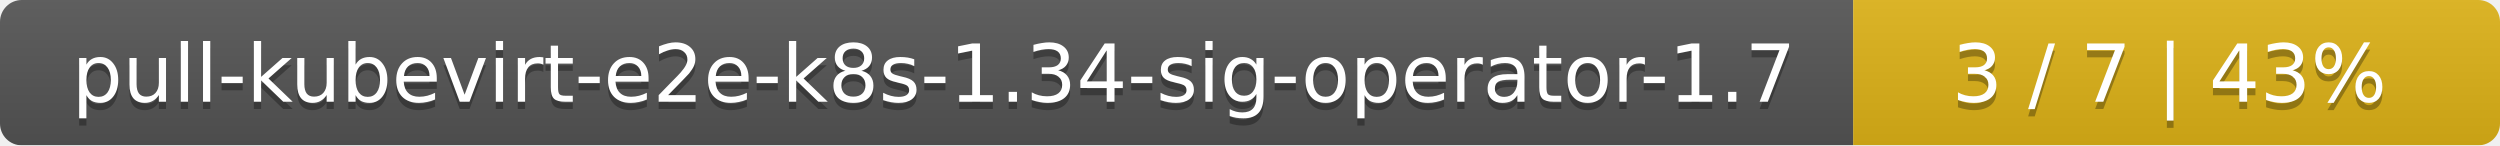
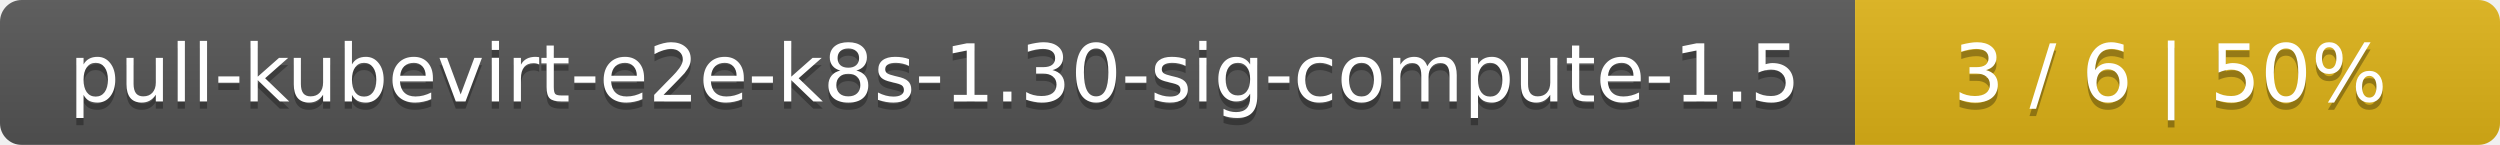
- <svg xmlns="http://www.w3.org/2000/svg" width="344" height="20">
+ <svg xmlns="http://www.w3.org/2000/svg" width="345" height="20">
  <linearGradient id="smooth" x2="0" y2="100%">
    <stop offset="0" stop-color="#bbb" stop-opacity=".1" />
    <stop offset="1" stop-opacity=".1" />
  </linearGradient>
  <mask id="round">
-     <rect width="344" height="20" rx="3" fill="#fff" />
+     <rect width="345" height="20" rx="3" fill="#fff" />
  </mask>
  <g mask="url(#round)">
-     <rect width="255" height="20" fill="#555" />
-     <rect x="255" width="89" height="20" fill="#dfb317" />
-     <rect width="344" height="20" fill="url(#smooth)" />
+     <rect width="256" height="20" fill="#555" />
+     <rect x="256" width="89" height="20" fill="#dfb317" />
+     <rect width="345" height="20" fill="url(#smooth)" />
  </g>
  <g fill="#fff" text-anchor="middle" font-family="DejaVu Sans,Verdana,Geneva,sans-serif" font-size="11">
-     <text x="128.5" y="15" fill="#010101" fill-opacity=".3">pull-kubevirt-e2e-k8s-1.34-sig-operator-1.7</text>
-     <text x="128.5" y="14">pull-kubevirt-e2e-k8s-1.34-sig-operator-1.7</text>
-     <text x="298.5" y="15" fill="#010101" fill-opacity=".3">3 / 7    |    43%</text>
-     <text x="298.5" y="14">3 / 7    |    43%</text>
+     <text x="129" y="15" fill="#010101" fill-opacity=".3">pull-kubevirt-e2e-k8s-1.30-sig-compute-1.5</text>
+     <text x="129" y="14">pull-kubevirt-e2e-k8s-1.30-sig-compute-1.5</text>
+     <text x="299.5" y="15" fill="#010101" fill-opacity=".3">3 / 6    |    50%</text>
+     <text x="299.5" y="14">3 / 6    |    50%</text>
  </g>
</svg>
